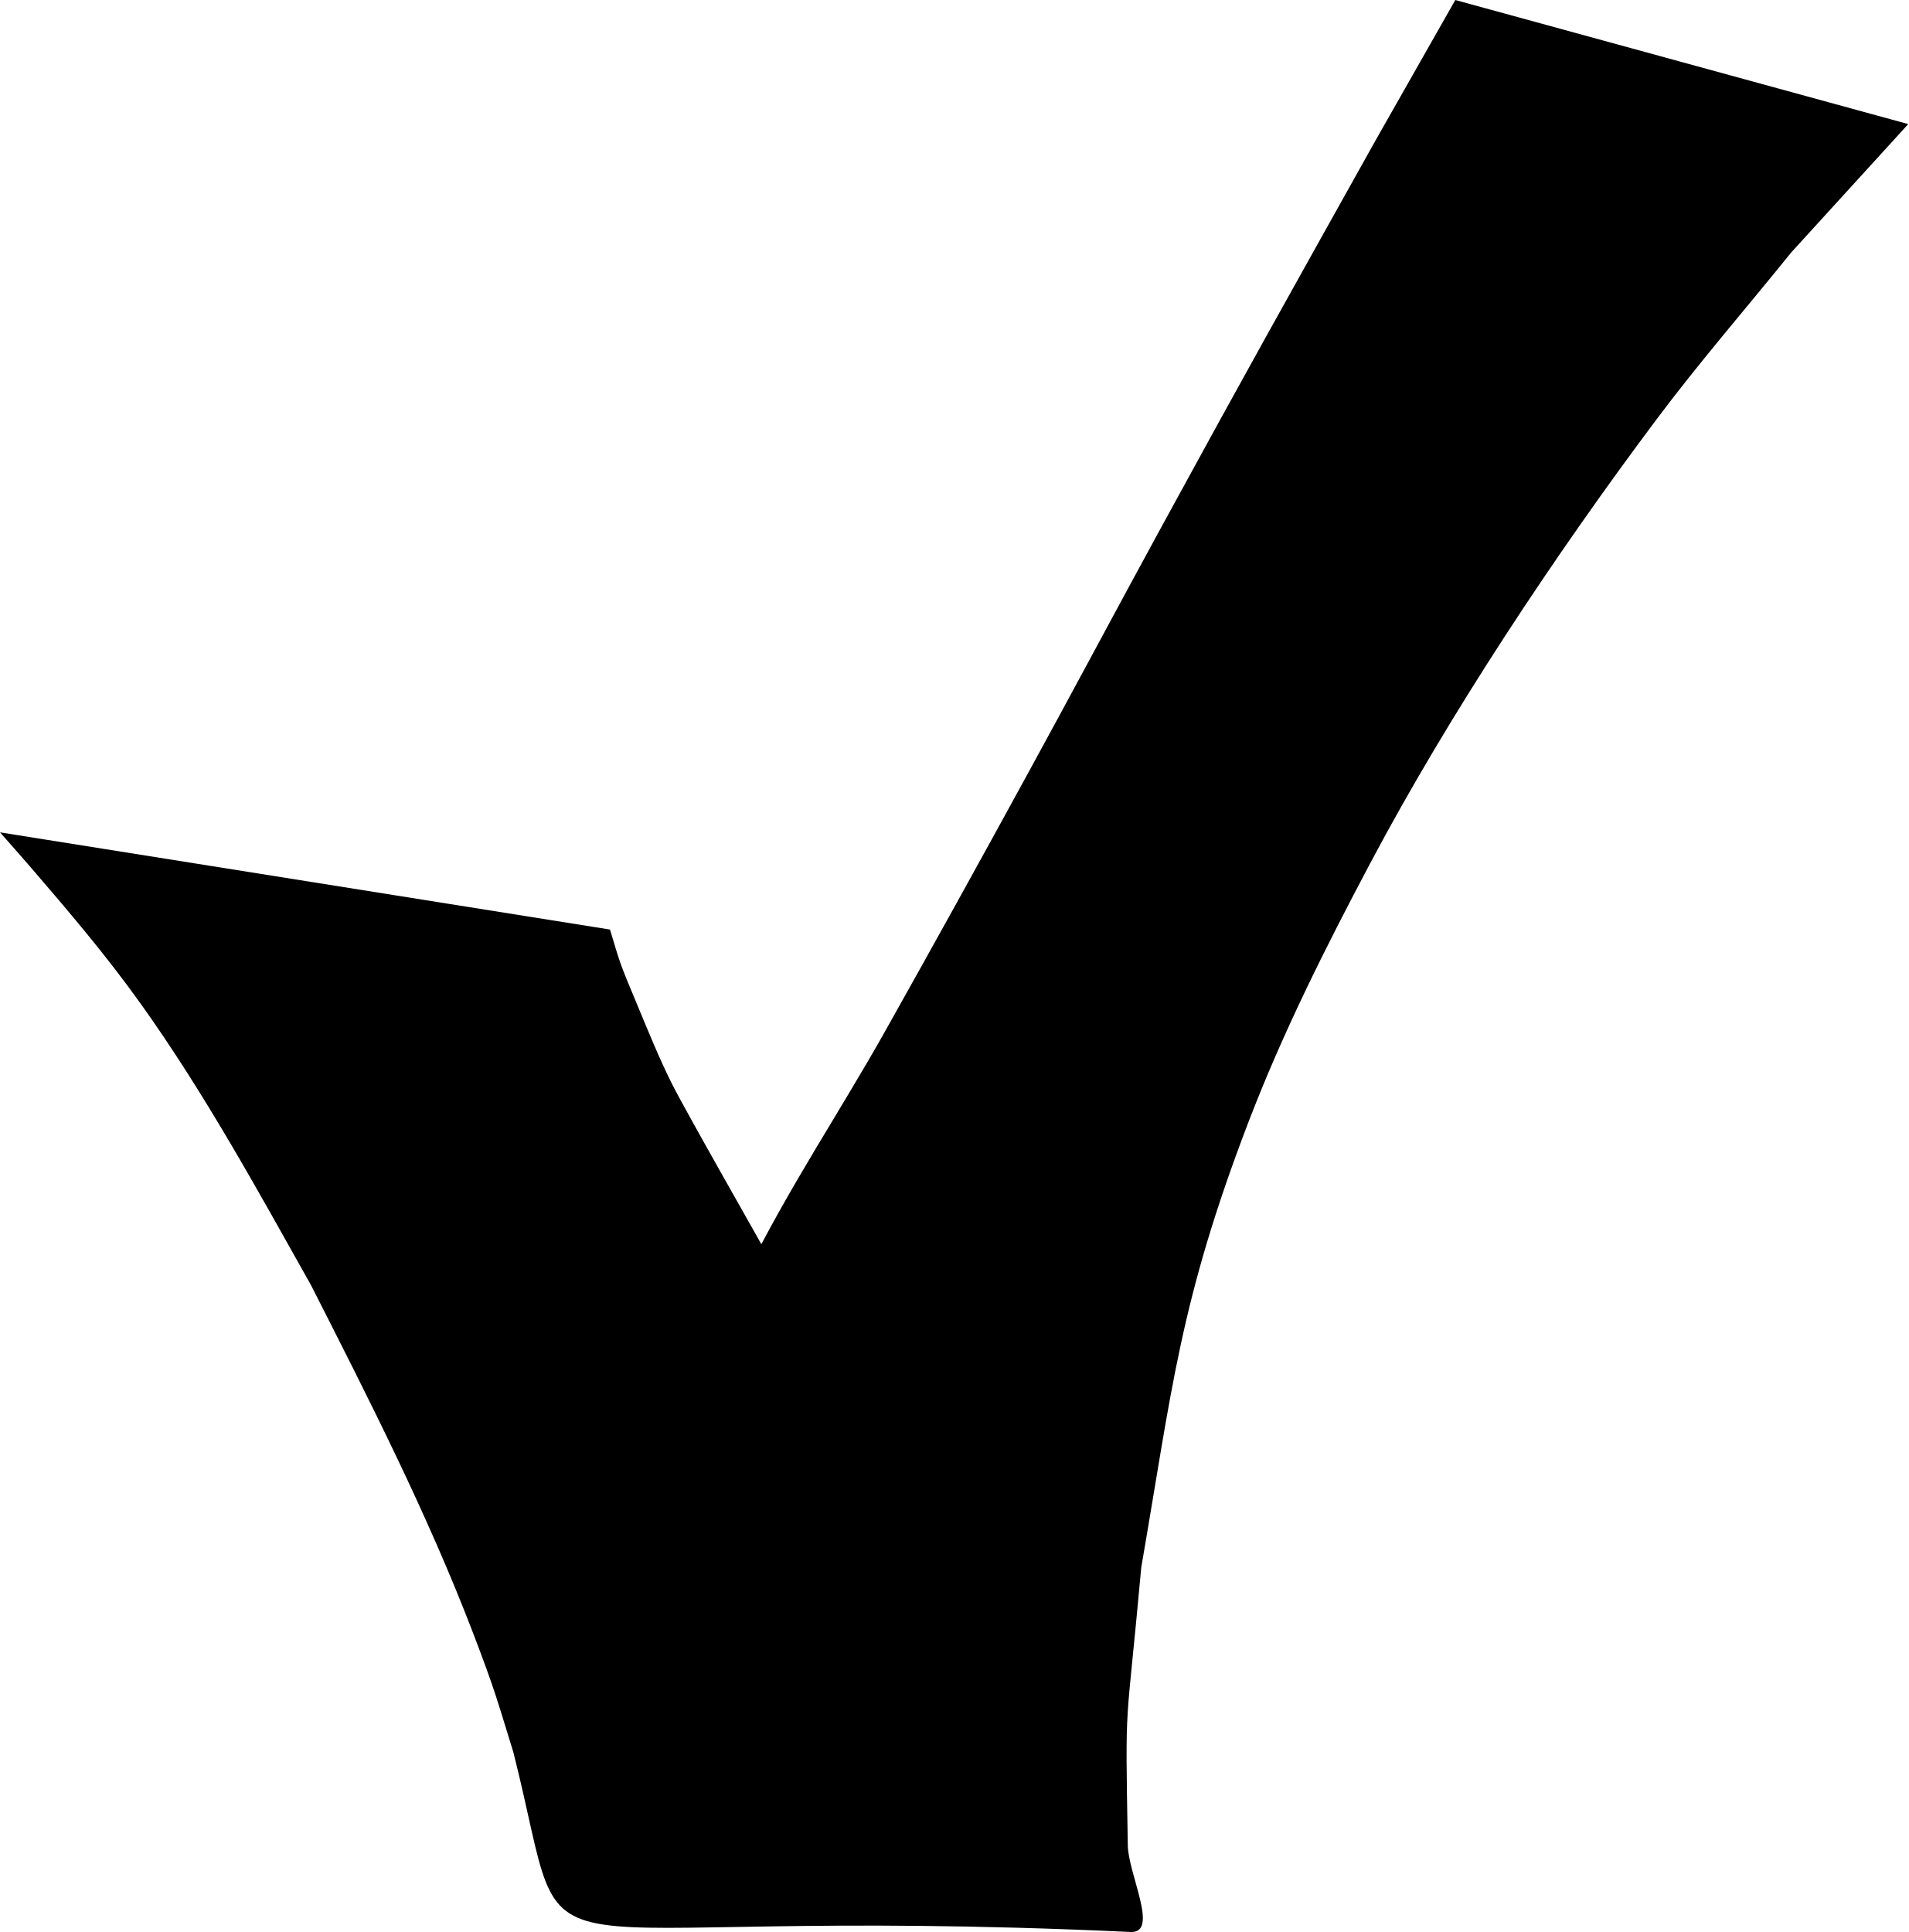
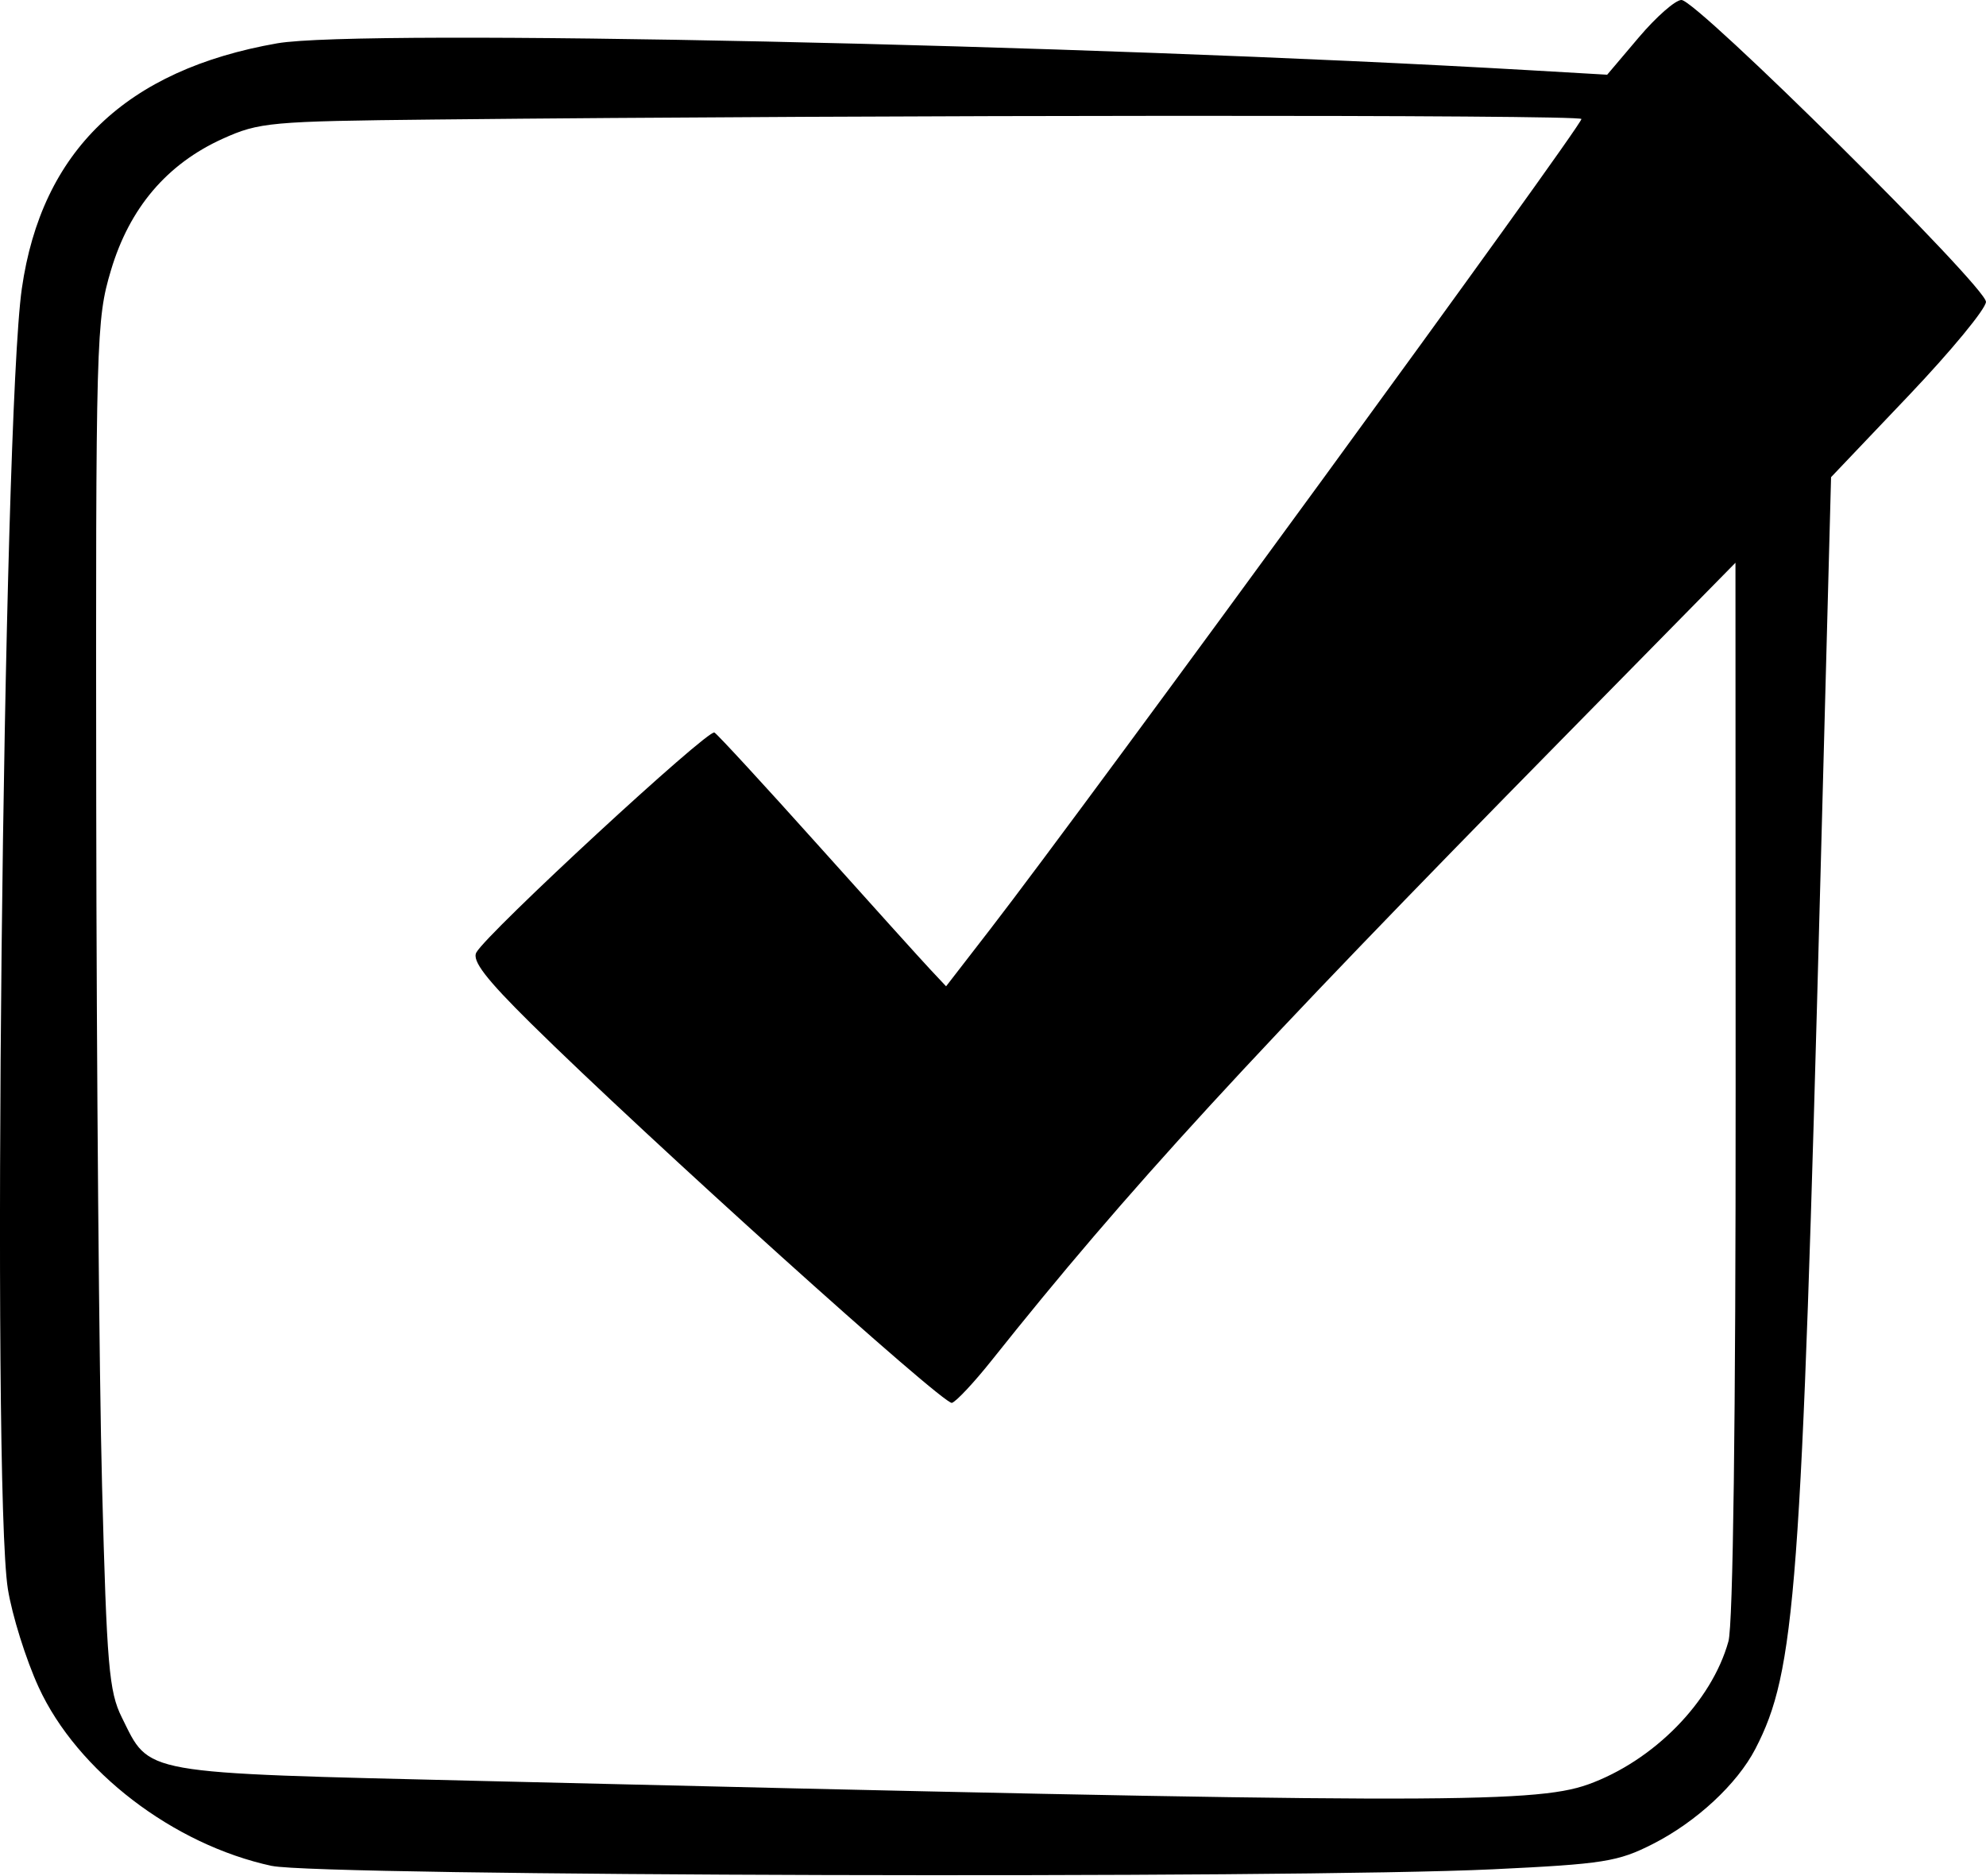
- <svg xmlns="http://www.w3.org/2000/svg" xml:space="preserve" width="276.528" height="279.995" viewBox="0 0 73.165 74.082">
-   <path d="M51.833 151.829c.378.43.762.858 1.136 1.293 1.493 1.734 2.905 3.387 4.247 5.263 2.452 3.426 4.479 7.139 6.54 10.804 2.225 4.384 4.468 8.773 6.226 13.37.835 2.186.89 2.466 1.536 4.551 2.417 9.576-1.086 5.735 23.664 6.884 1.107.051-.09-2.214-.108-3.322-.1-5.963-.084-4.016.516-10.655 1.185-6.849 1.474-10.194 4.107-17.07 1.307-3.413 2.953-6.693 4.666-9.922 3.055-5.76 7.071-11.807 10.989-17.039 1.641-2.191 3.439-4.261 5.158-6.392l4.487-4.923-17.366-4.758-3.054 5.377c-3.572 6.399-4.66 8.318-8.325 15.033-1.692 3.102-3.35 6.222-5.049 9.321a977 977 0 0 1-5.439 9.822c-1.74 3.092-3.726 6.053-5.29 9.238-1.137 2.314-1.861 4.81-2.792 7.214-.726 2.154-2.433 7.568-3.6 9.9-.328.654-1.995 1.524-1.304 1.765 7.163 2.497 14.725 3.653 22.087 5.48-.284-.257-.625-.463-.853-.77-.367-.496-.607-1.074-.91-1.61a400 400 0 0 1-4.085-7.835c-1.795-3.549-3.544-7.12-5.492-10.59-.668-1.25-1.322-2.506-2.003-3.748-.54-.985-3.399-5.982-3.938-7.063-.49-.982-.899-2.003-1.323-3.015-.705-1.683-.64-1.555-1.04-2.876z" style="fill:#000;stroke-width:.265" transform="translate(-51.833 -119.913)" />
+ <svg xmlns="http://www.w3.org/2000/svg" width="71.442mm" height="67.444mm" viewBox="0 0 71.442 67.444" version="1.1" xml:space="preserve">
+   <g transform="translate(-71.43345,-115.6229)">
+     <path style="fill:#000000" d="m 81.214,182.731 c -3.55,-0.765 -7.007,-3.413 -8.391,-6.43 -0.457,-0.995 -0.954,-2.583 -1.106,-3.528 -0.591,-3.684 -0.179,-42.024 0.502,-46.773 0.711,-4.95 3.749,-7.867 9.186,-8.819 2.998,-0.525 28.853,0.031 45.065,0.968 l 2.778,0.161 1.139,-1.344 c 0.627,-0.739 1.316,-1.344 1.533,-1.344 0.553,0 10.954,10.308 10.954,10.856 0,0.247 -1.254,1.767 -2.786,3.378 l -2.786,2.928 -0.385,14.504 c -0.68,25.621 -0.891,28.441 -2.339,31.234 -0.655,1.263 -2.121,2.623 -3.685,3.418 -1.257,0.639 -1.771,0.721 -5.746,0.911 -7.205,0.345 -42.216,0.248 -43.934,-0.122 z m 47.336,-2.927 c 2.369,-0.85 4.456,-2.974 5.06,-5.15 0.167,-0.6 0.263,-8.007 0.259,-19.874 l -0.006,-18.918 -6.245,6.35 c -11.291,11.481 -15.627,16.202 -20.511,22.336 -0.628,0.789 -1.271,1.477 -1.43,1.529 -0.288,0.095 -11.004,-9.56 -15.135,-13.637 -1.629,-1.608 -2.137,-2.268 -1.972,-2.563 0.401,-0.717 8.34,-8.048 8.564,-7.909 0.12,0.074 1.789,1.886 3.708,4.026 1.919,2.14 3.744,4.163 4.057,4.496 l 0.568,0.605 1.593,-2.06 c 3.534,-4.572 21.262,-28.861 21.262,-29.132 7e-5,-0.161 -25.147,-0.15 -41.275,0.019 -5.896,0.062 -6.289,0.098 -7.601,0.69 -2.009,0.908 -3.354,2.492 -4.022,4.734 -0.531,1.784 -0.548,2.378 -0.529,19.143 0.011,9.516 0.105,20.576 0.21,24.578 0.169,6.457 0.249,7.393 0.708,8.317 1.034,2.079 0.531,1.99 12.964,2.291 33.722,0.815 37.82,0.828 39.772,0.128 z" />
+   </g>
</svg>
